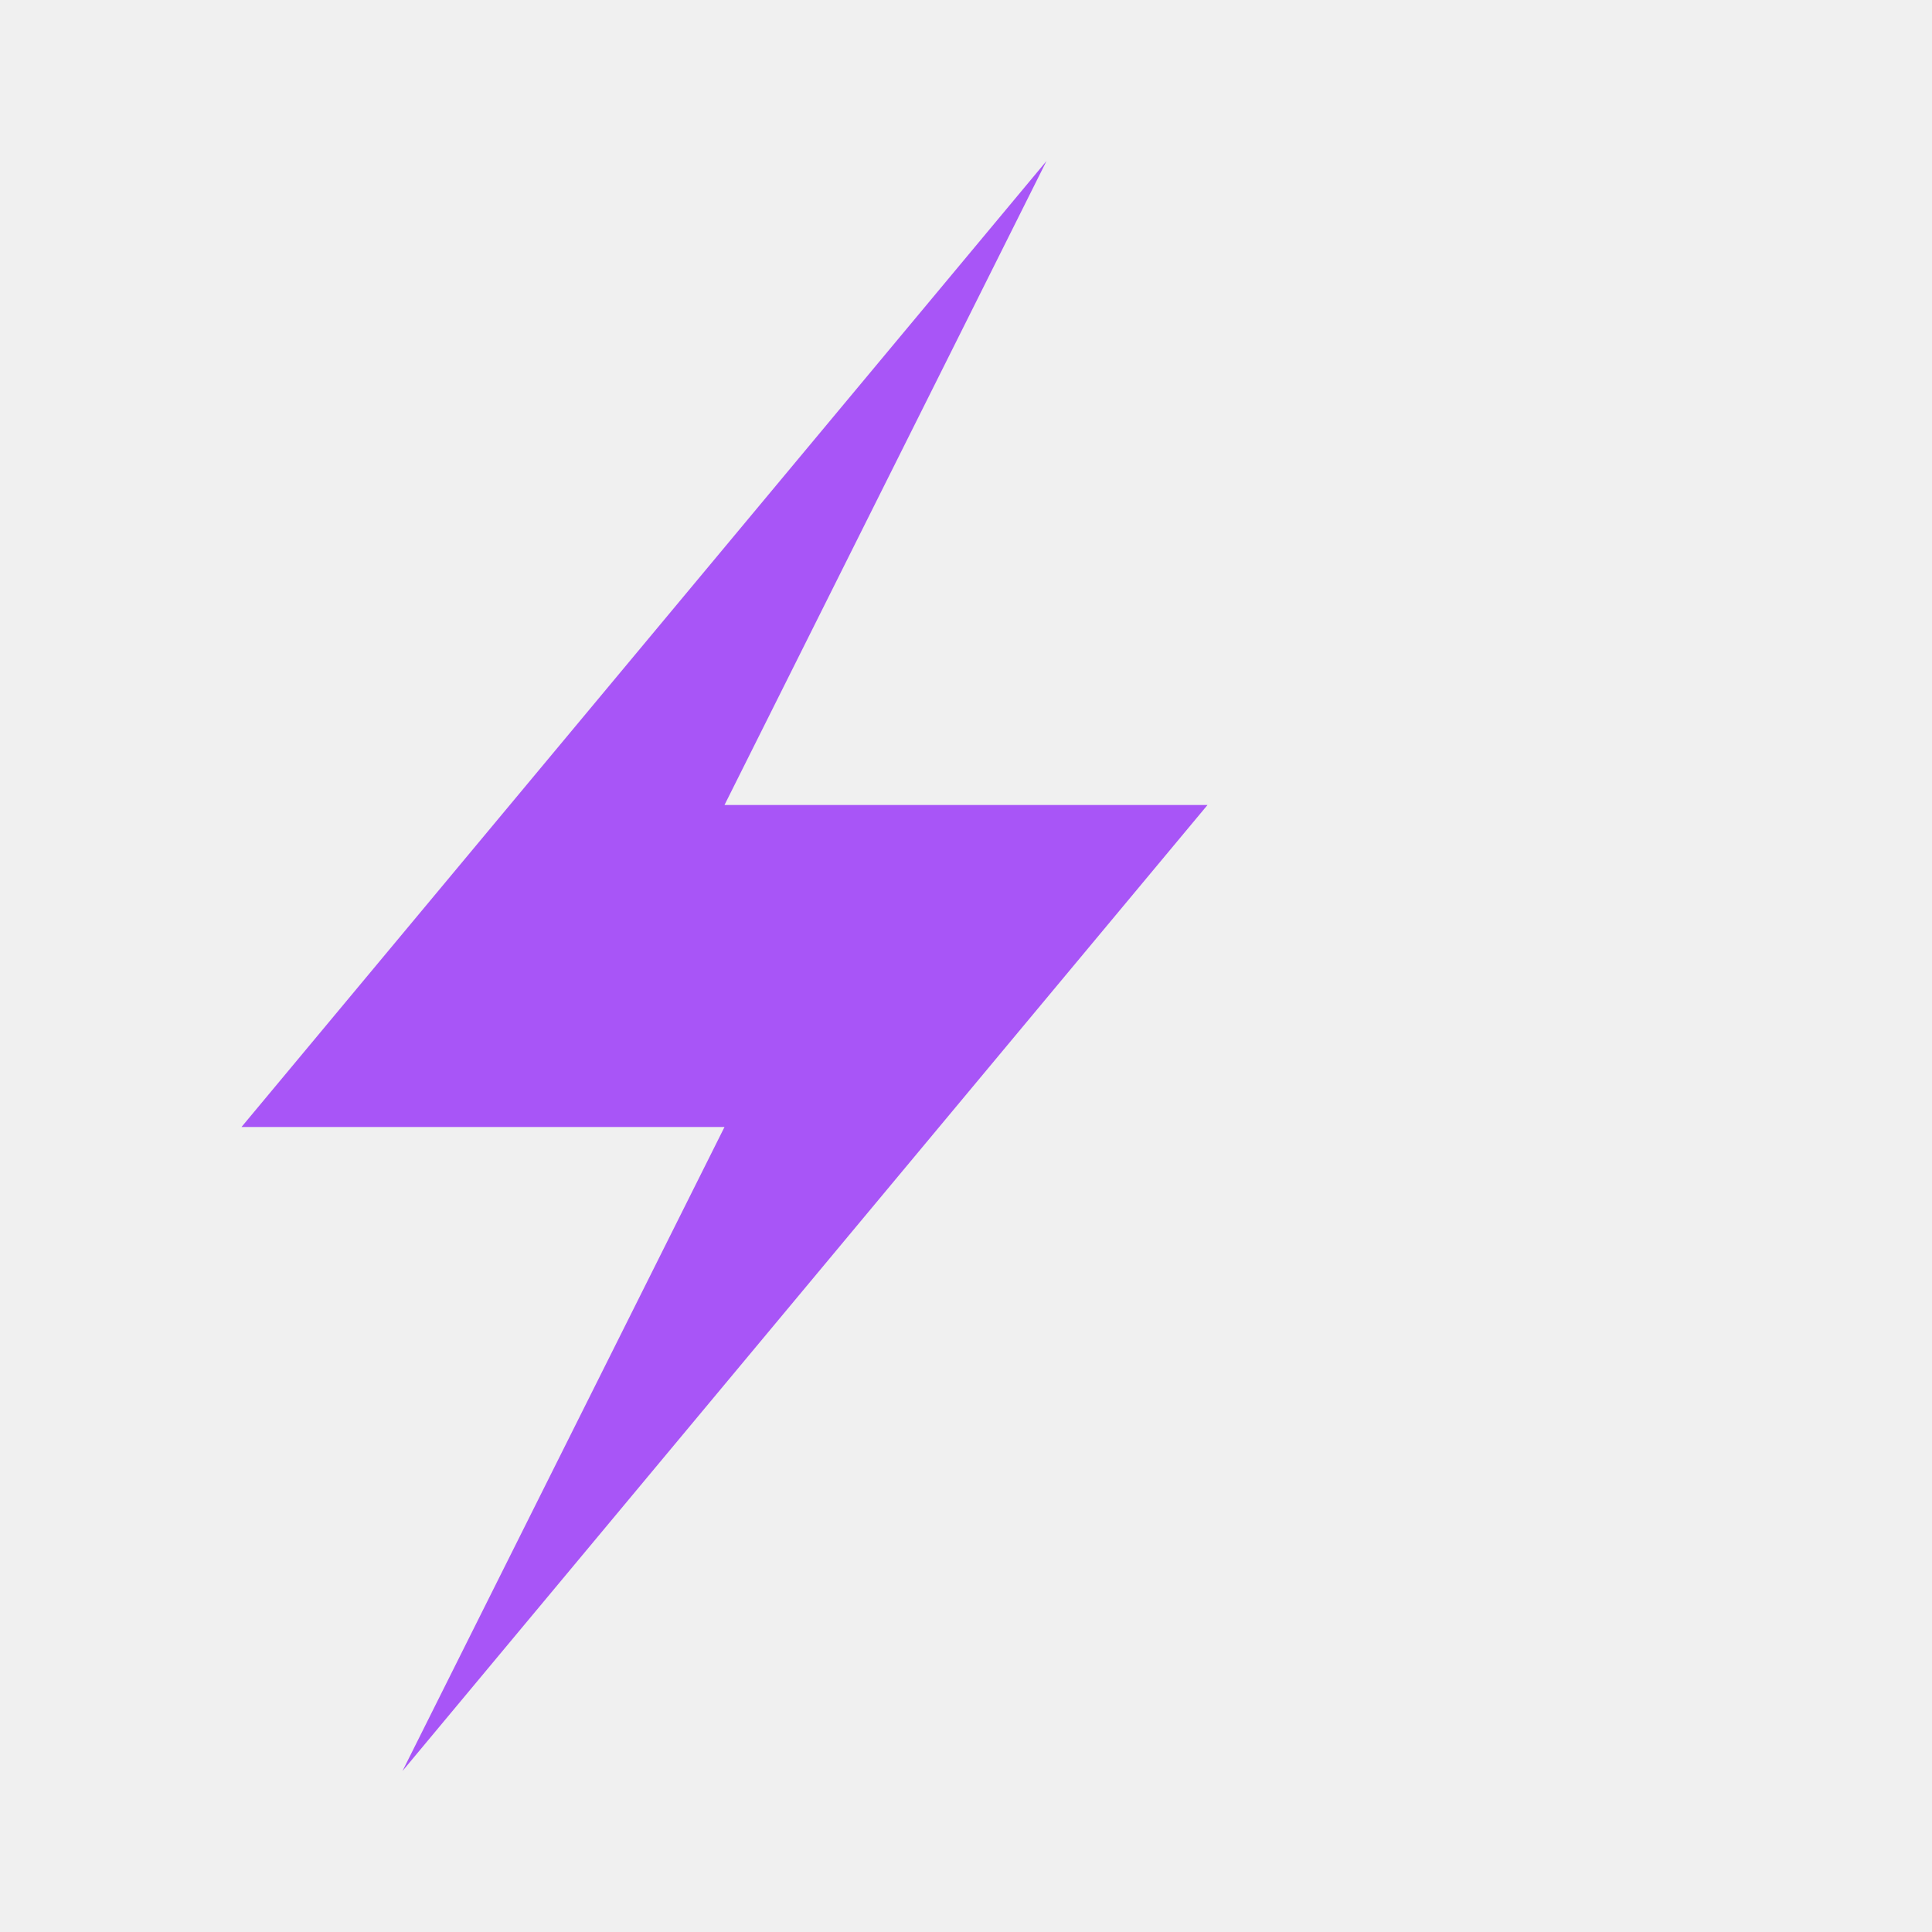
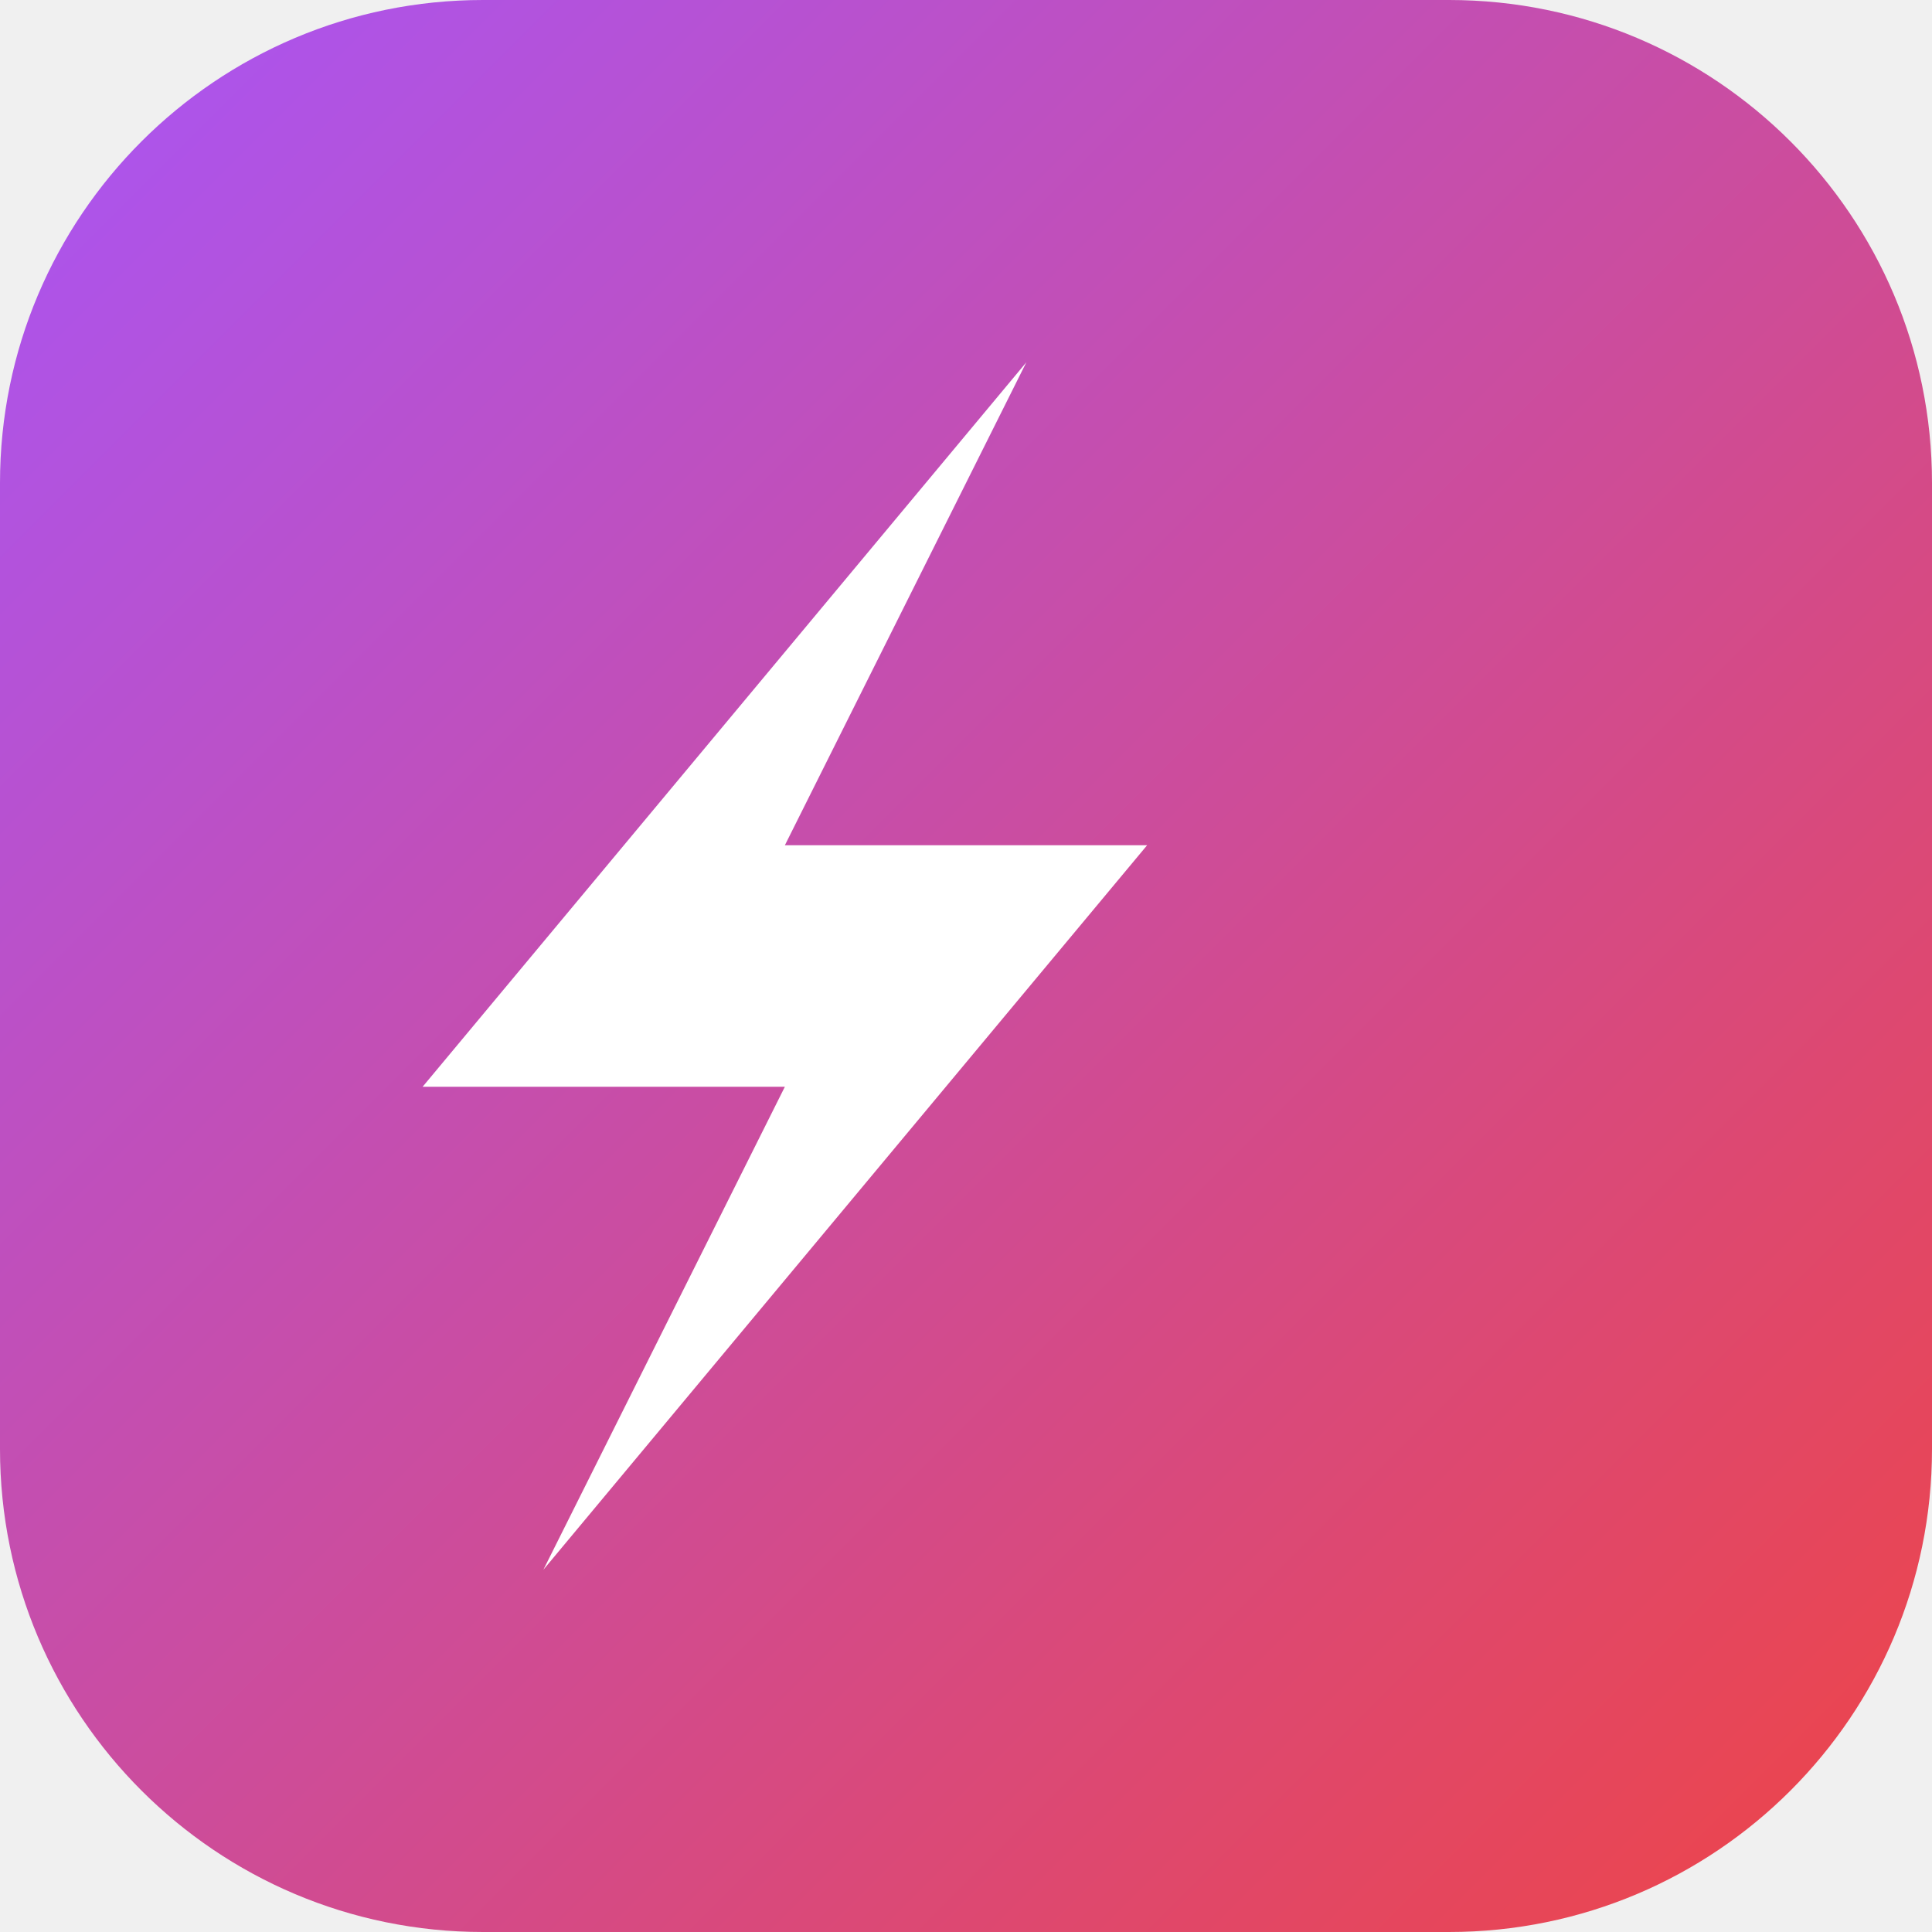
- <svg xmlns="http://www.w3.org/2000/svg" viewBox="0 0 24 24" fill="#a855f7">
-   <path d="M13 2L3 14h6l-4 8 10-12h-6l4-8z" />
+ <svg xmlns="http://www.w3.org/2000/svg" viewBox="0 0 32 32">
+   <defs>
+     <linearGradient id="bg" x1="0%" y1="0%" x2="100%" y2="100%">
+       <stop offset="0%" stop-color="#a855f7" />
+       <stop offset="100%" stop-color="#ef4444" />
+     </linearGradient>
+   </defs>
+   <rect width="32" height="32" rx="8" ry="8" fill="url(#bg)" />
+   <path d="M13 2L3 14h6l-4 8 10-12h-6l4-8z" fill="white" transform="translate(4, 4)" />
</svg>
